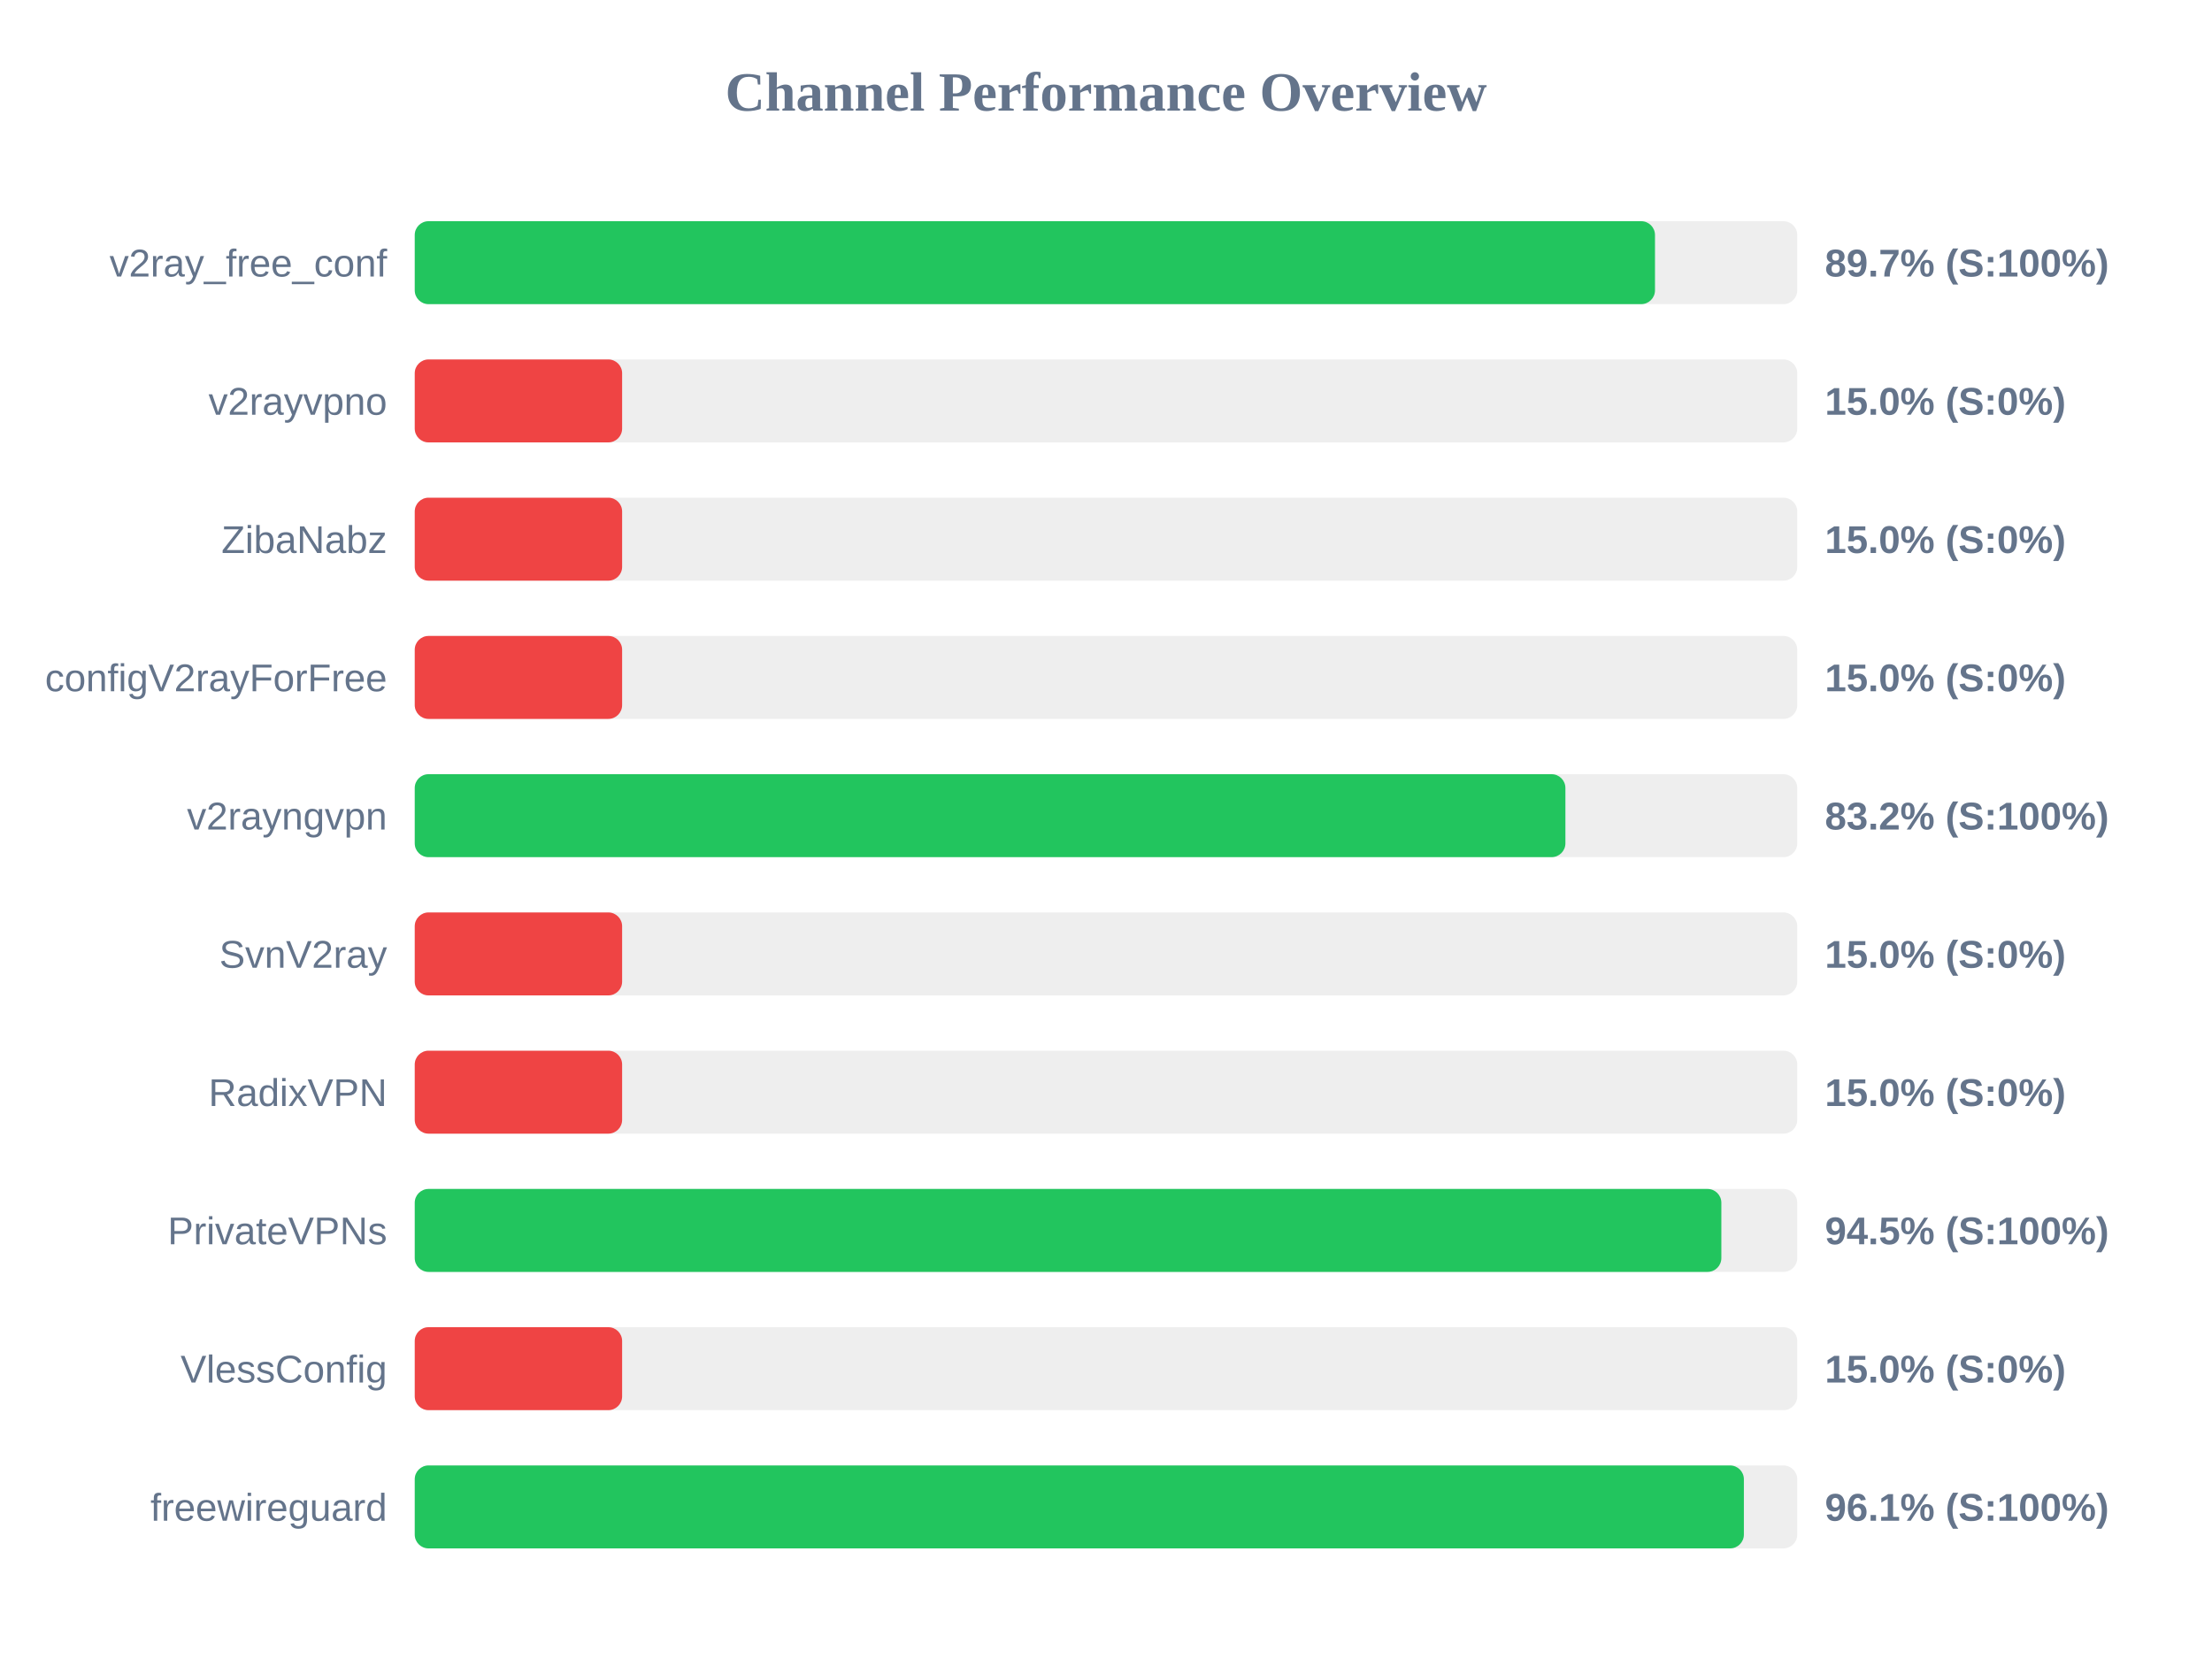
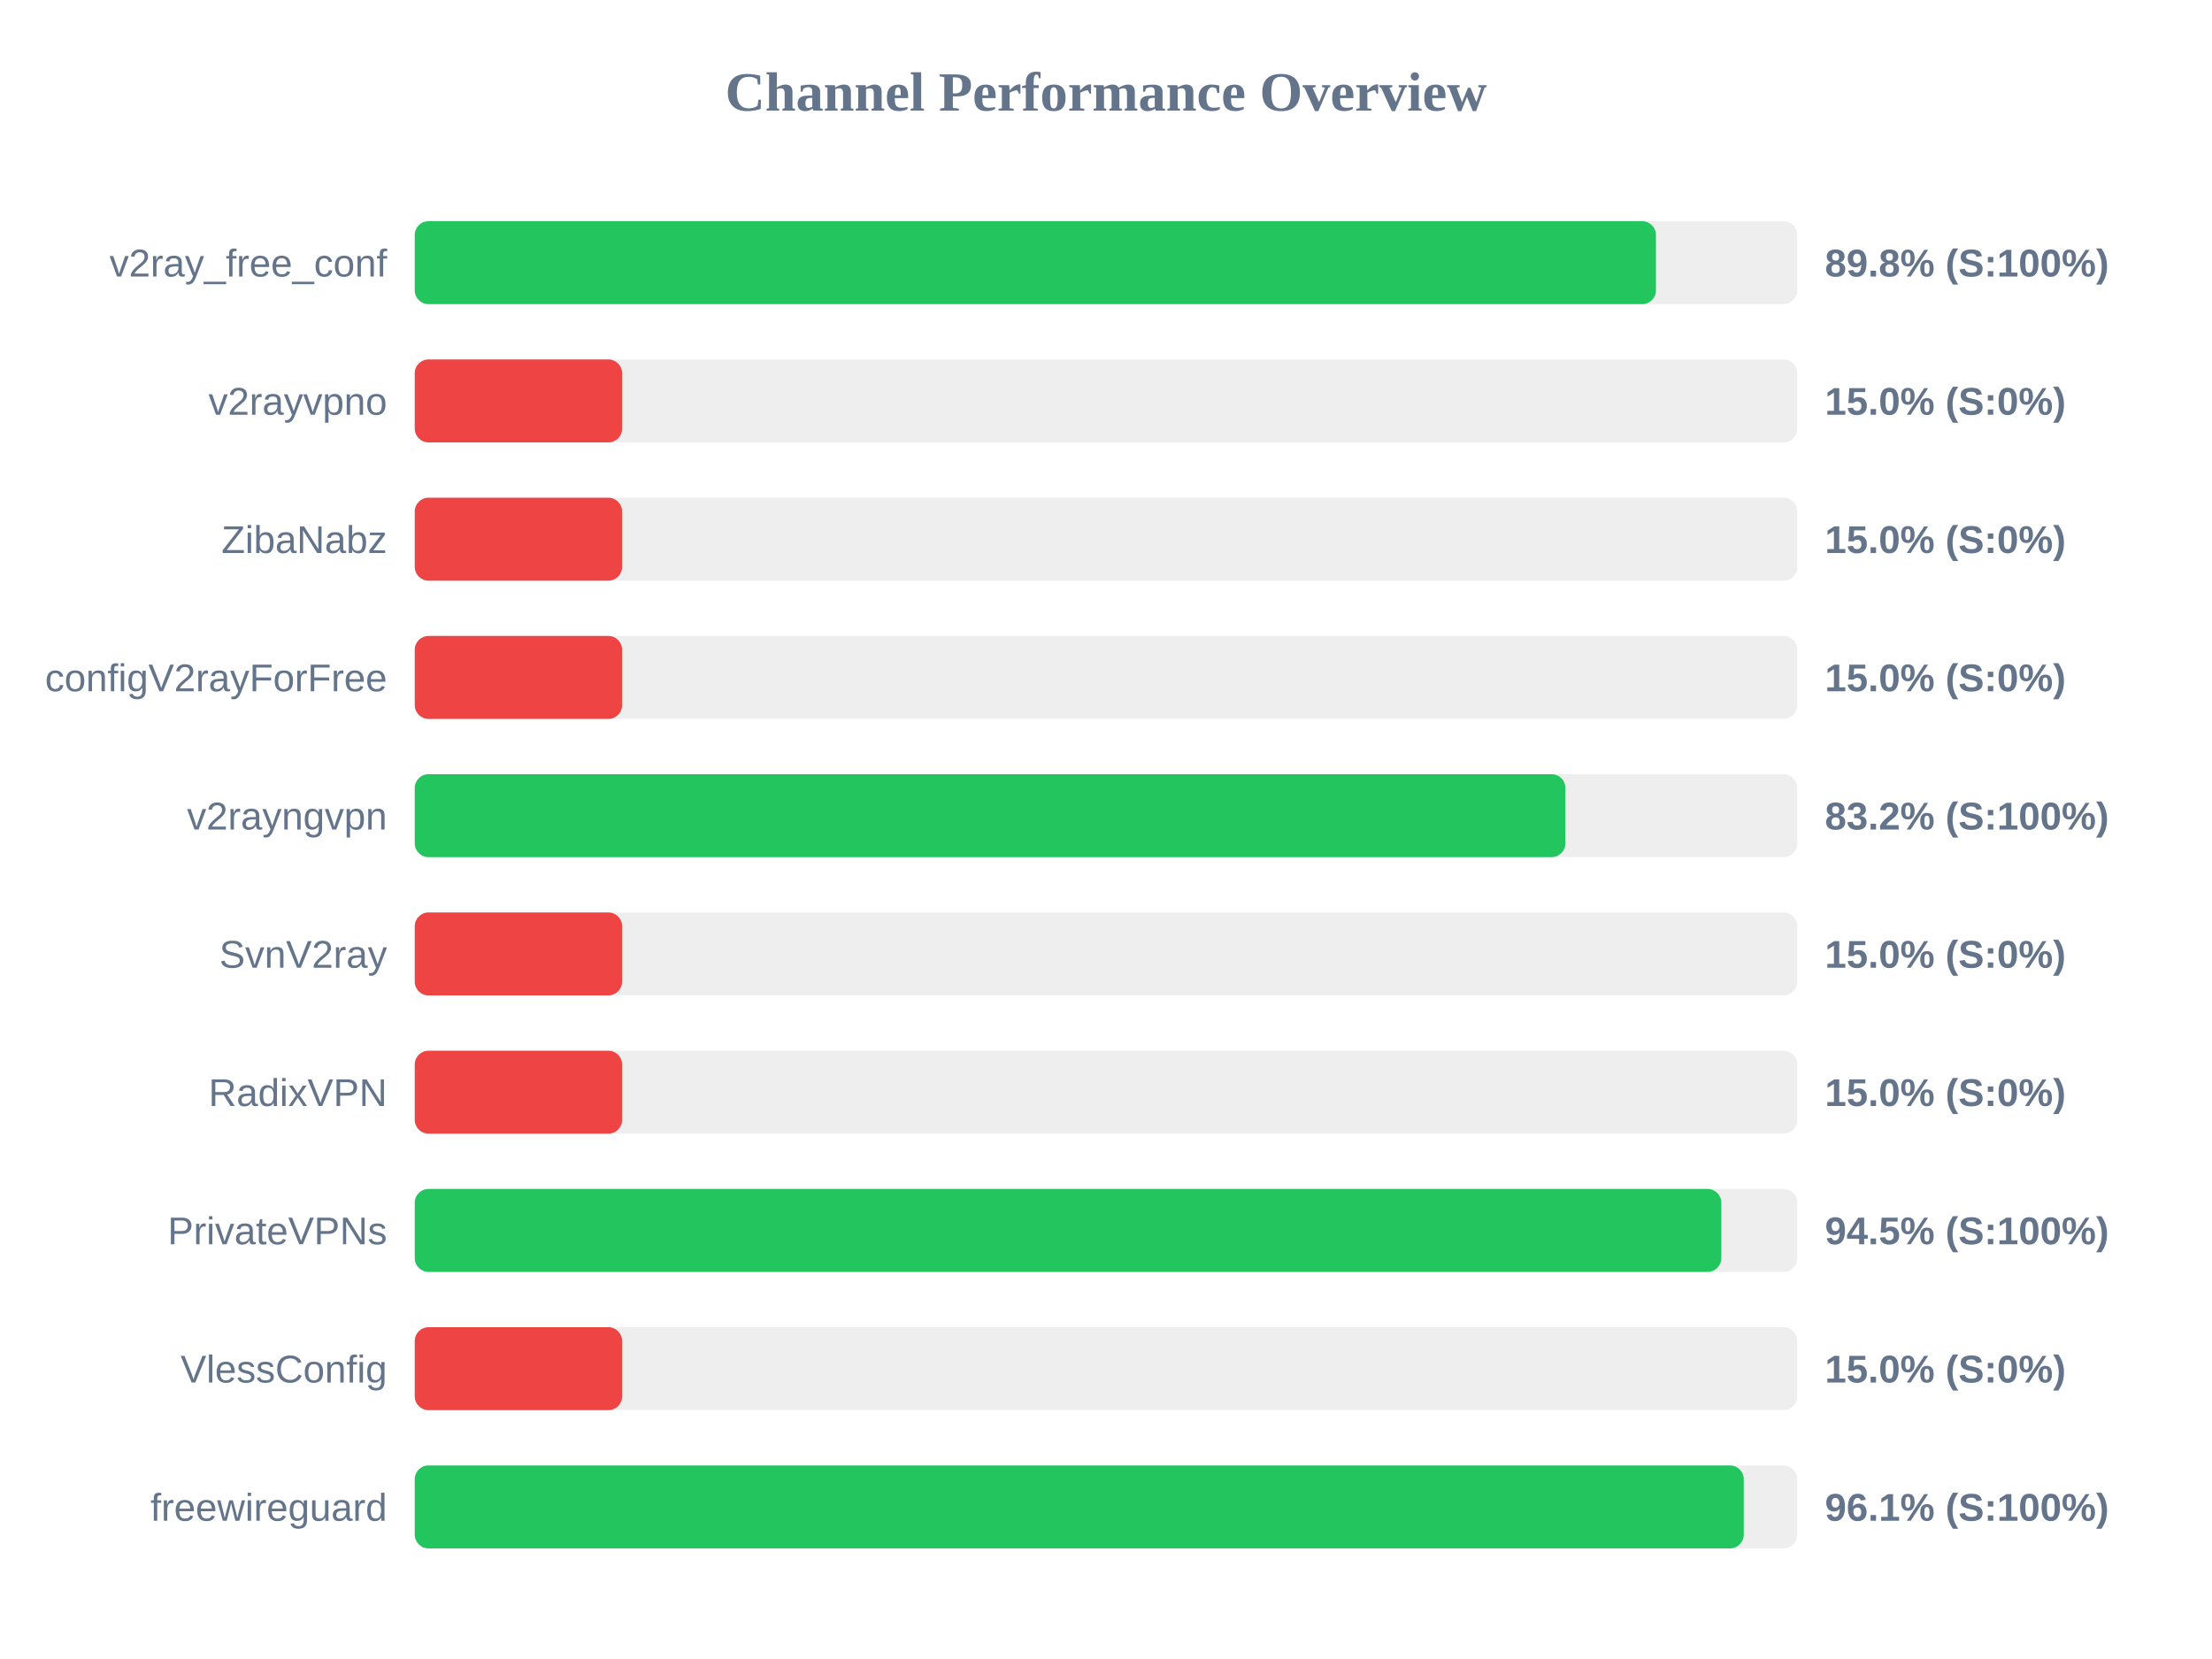
<svg xmlns="http://www.w3.org/2000/svg" width="800" height="600" version="1.1">
  <style>
        .row { font: 14px Arial; fill: #64748b; }
        .score { font: bold 14px Arial; fill: #64748b; }
    </style>
  <text x="400" y="40" text-anchor="middle" font-size="20px" font-weight="bold" fill="#64748b">Channel Performance Overview</text>
  <rect x="150" y="80" width="500" height="30" fill="#eee" rx="5" />
-   <rect x="150" y="80" width="448.55" height="30" fill="#22c55e" rx="5" />
+   <rect x="150" y="80" width="448.9" height="30" fill="#22c55e" rx="5" />
  <text x="140" y="100" text-anchor="end" class="row">v2ray_free_conf</text>
-   <text x="660" y="100" text-anchor="start" class="score">89.7% (S:100%)</text>
+   <text x="660" y="100" text-anchor="start" class="score">89.8% (S:100%)</text>
  <rect x="150" y="130" width="500" height="30" fill="#eee" rx="5" />
  <rect x="150" y="130" width="75.0" height="30" fill="#ef4444" rx="5" />
  <text x="140" y="150" text-anchor="end" class="row">v2rayvpno</text>
  <text x="660" y="150" text-anchor="start" class="score">15.0% (S:0%)</text>
  <rect x="150" y="180" width="500" height="30" fill="#eee" rx="5" />
  <rect x="150" y="180" width="75.0" height="30" fill="#ef4444" rx="5" />
  <text x="140" y="200" text-anchor="end" class="row">ZibaNabz</text>
  <text x="660" y="200" text-anchor="start" class="score">15.0% (S:0%)</text>
  <rect x="150" y="230" width="500" height="30" fill="#eee" rx="5" />
  <rect x="150" y="230" width="75.0" height="30" fill="#ef4444" rx="5" />
  <text x="140" y="250" text-anchor="end" class="row">configV2rayForFree</text>
  <text x="660" y="250" text-anchor="start" class="score">15.0% (S:0%)</text>
  <rect x="150" y="280" width="500" height="30" fill="#eee" rx="5" />
  <rect x="150" y="280" width="416.15" height="30" fill="#22c55e" rx="5" />
  <text x="140" y="300" text-anchor="end" class="row">v2rayngvpn</text>
  <text x="660" y="300" text-anchor="start" class="score">83.2% (S:100%)</text>
  <rect x="150" y="330" width="500" height="30" fill="#eee" rx="5" />
  <rect x="150" y="330" width="75.0" height="30" fill="#ef4444" rx="5" />
  <text x="140" y="350" text-anchor="end" class="row">SvnV2ray</text>
  <text x="660" y="350" text-anchor="start" class="score">15.0% (S:0%)</text>
  <rect x="150" y="380" width="500" height="30" fill="#eee" rx="5" />
  <rect x="150" y="380" width="75.0" height="30" fill="#ef4444" rx="5" />
  <text x="140" y="400" text-anchor="end" class="row">RadixVPN</text>
  <text x="660" y="400" text-anchor="start" class="score">15.0% (S:0%)</text>
  <rect x="150" y="430" width="500" height="30" fill="#eee" rx="5" />
  <rect x="150" y="430" width="472.55" height="30" fill="#22c55e" rx="5" />
  <text x="140" y="450" text-anchor="end" class="row">PrivateVPNs</text>
  <text x="660" y="450" text-anchor="start" class="score">94.5% (S:100%)</text>
  <rect x="150" y="480" width="500" height="30" fill="#eee" rx="5" />
  <rect x="150" y="480" width="75.0" height="30" fill="#ef4444" rx="5" />
  <text x="140" y="500" text-anchor="end" class="row">VlessConfig</text>
  <text x="660" y="500" text-anchor="start" class="score">15.0% (S:0%)</text>
  <rect x="150" y="530" width="500" height="30" fill="#eee" rx="5" />
-   <rect x="150" y="530" width="480.7" height="30" fill="#22c55e" rx="5" />
+   <rect x="150" y="530" width="480.65" height="30" fill="#22c55e" rx="5" />
  <text x="140" y="550" text-anchor="end" class="row">freewireguard</text>
  <text x="660" y="550" text-anchor="start" class="score">96.1% (S:100%)</text>
</svg>
